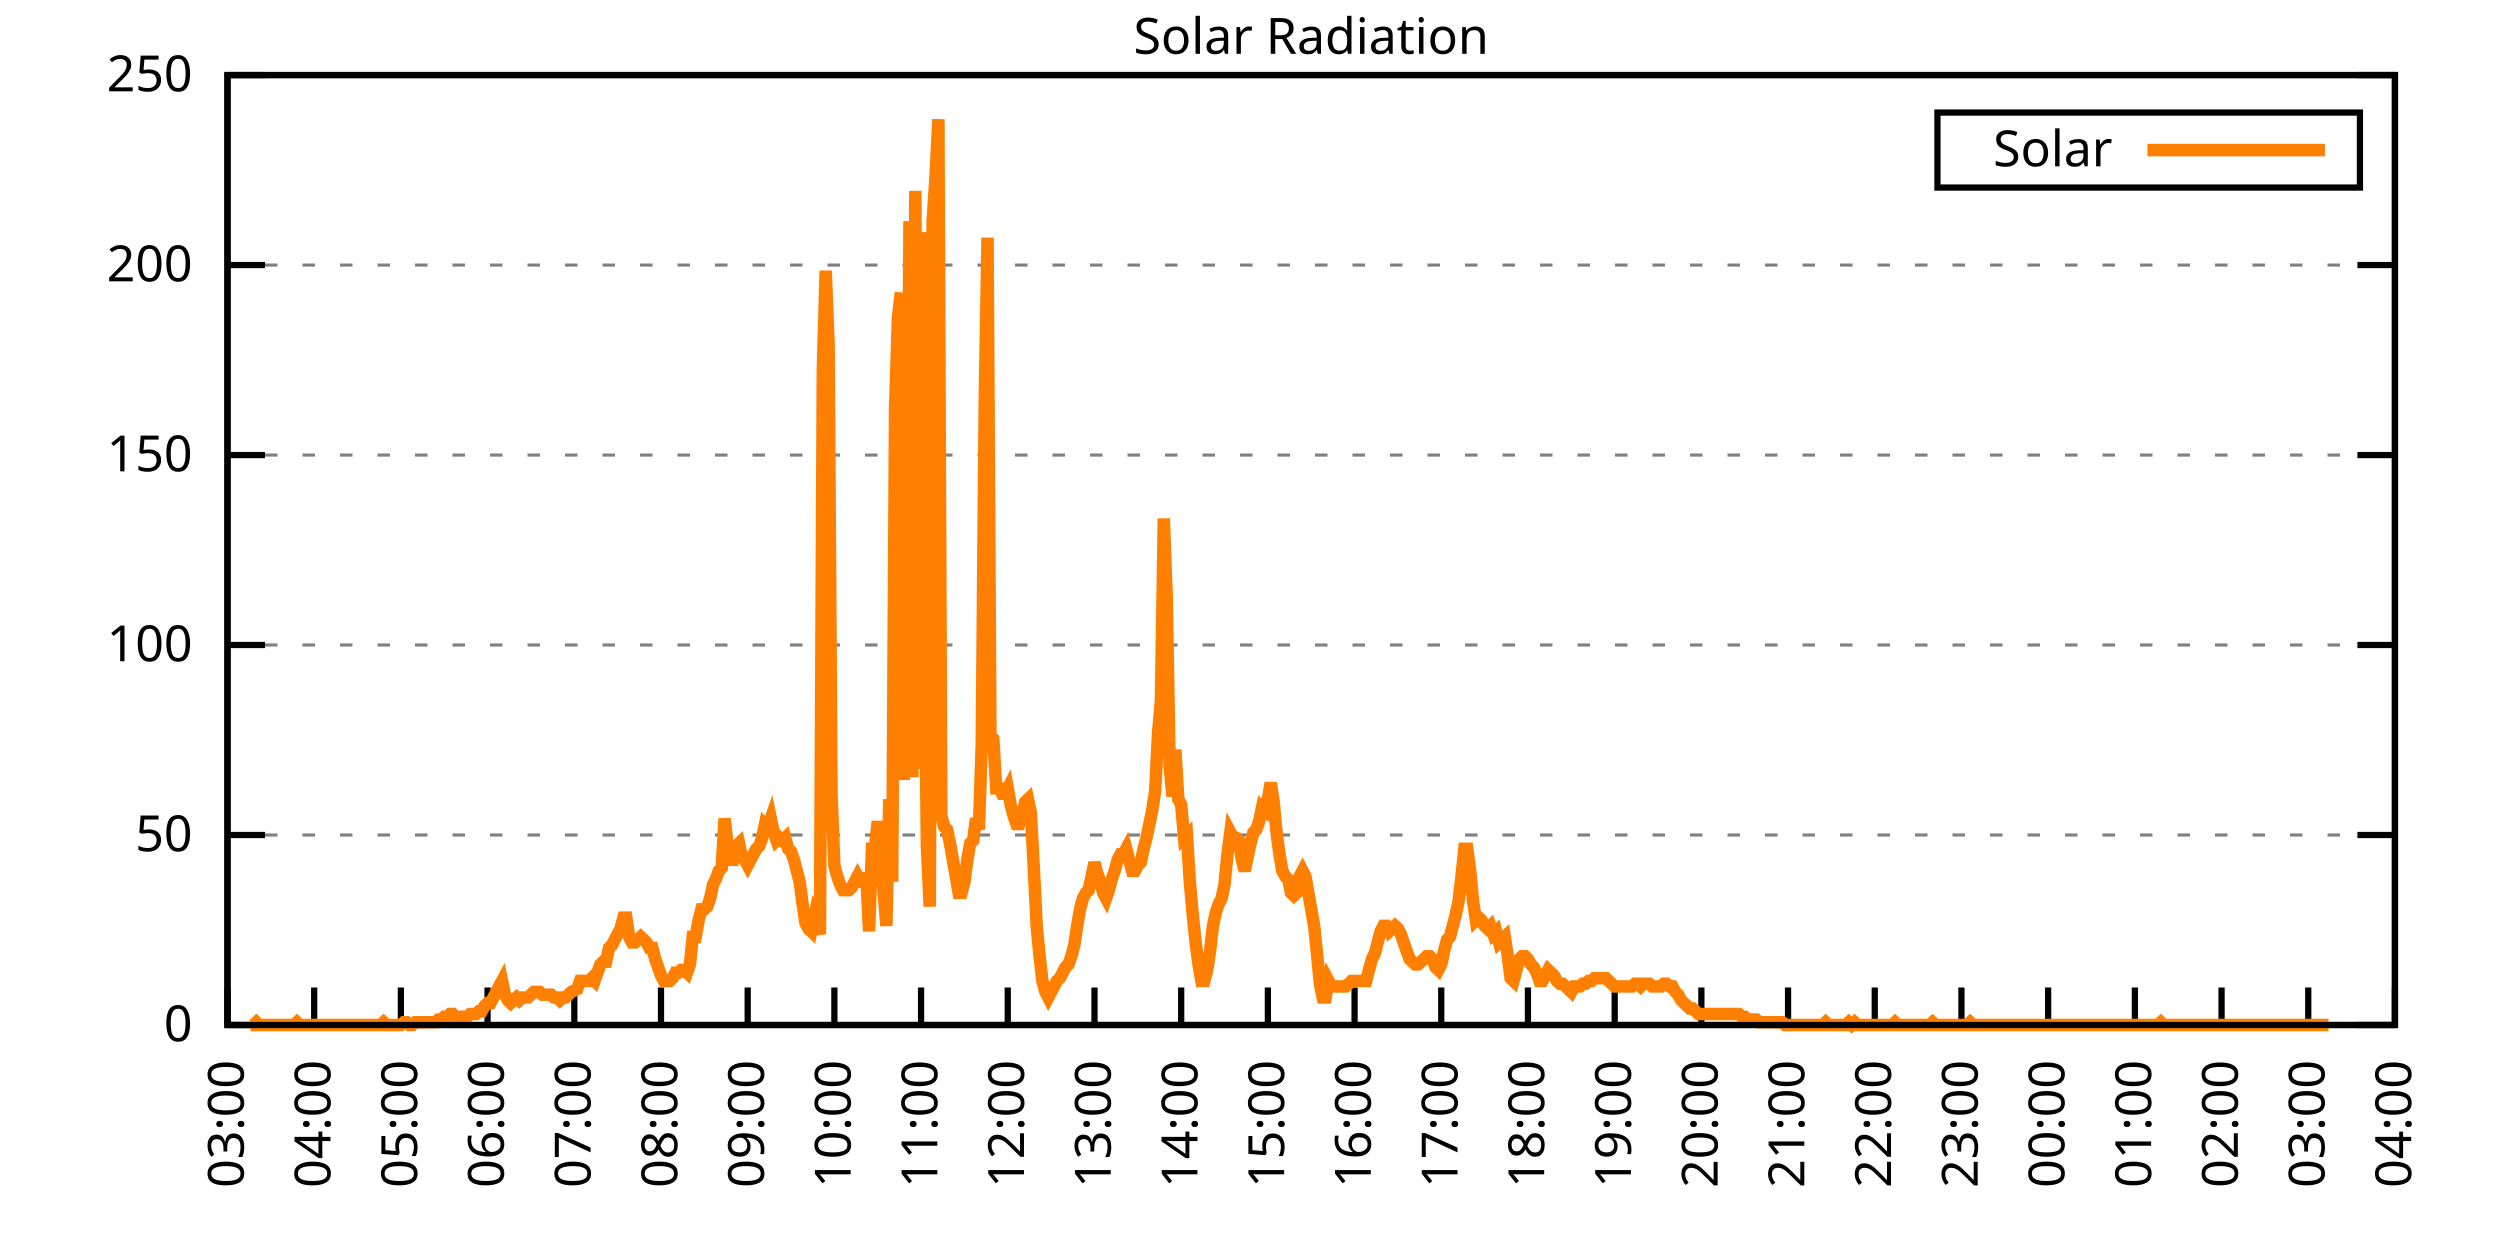
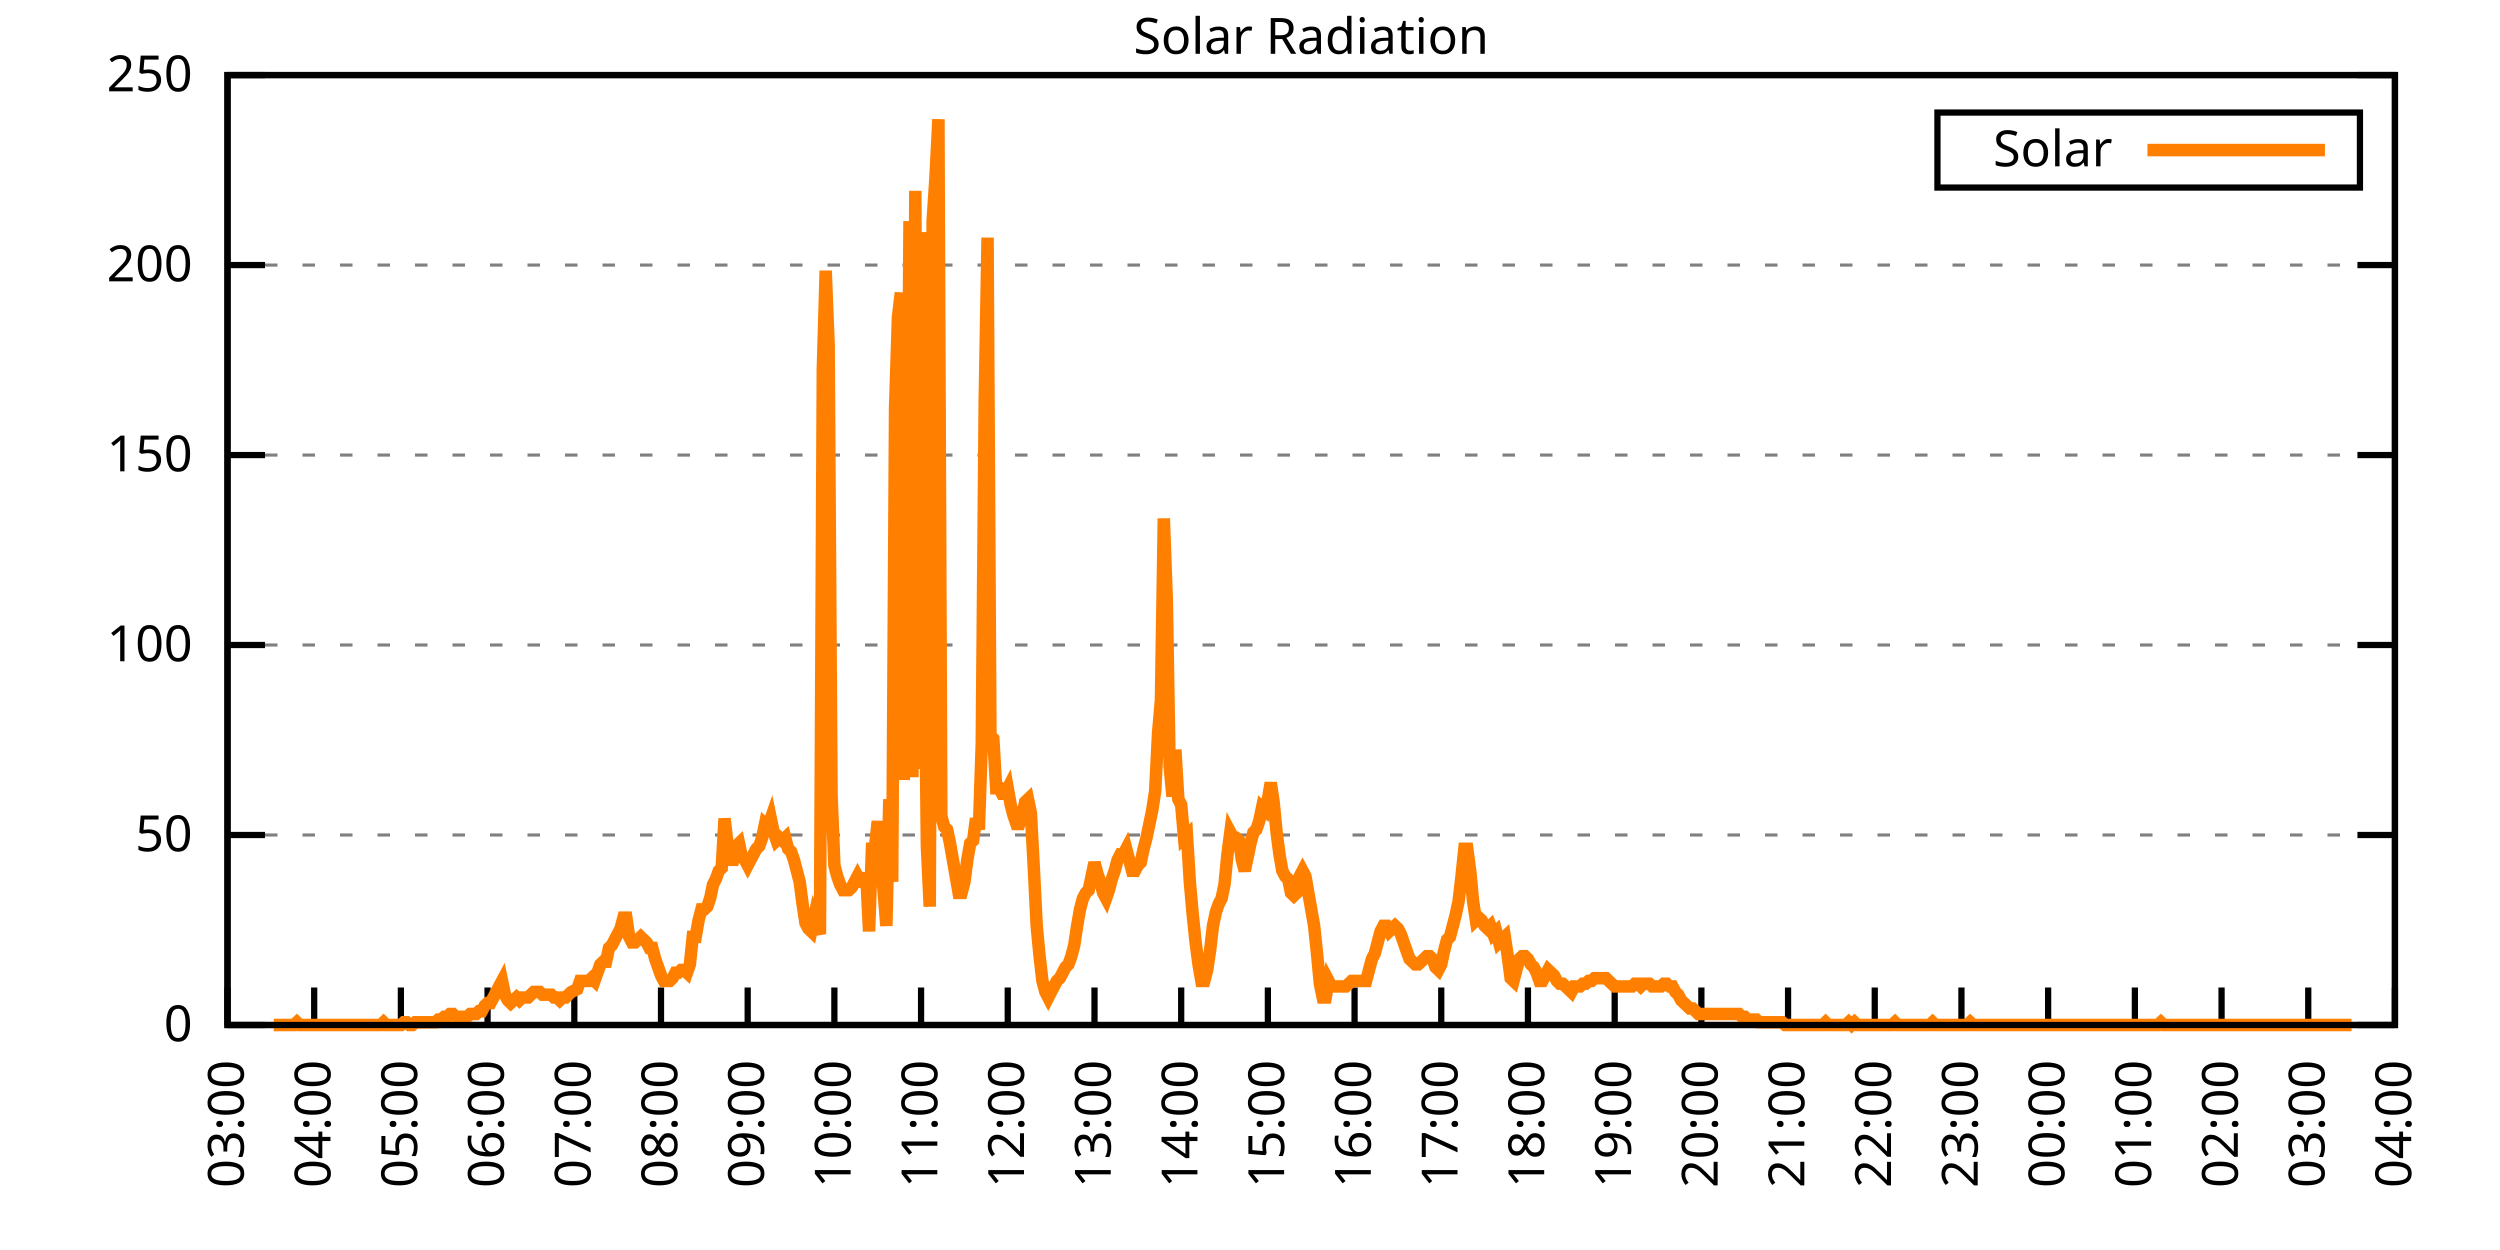
<svg xmlns="http://www.w3.org/2000/svg" xmlns:xlink="http://www.w3.org/1999/xlink" width="400" height="200" viewBox="0 0 400 200">
  <g id="gnuplot_canvas">
    <rect x="0" y="0" width="400" height="200" fill="none" />
    <defs>
      <circle id="gpDot" r="0.5" stroke-width="0.5" stroke="currentColor" />
      <path id="gpPt0" stroke-width="0.333" stroke="currentColor" d="M-1,0 h2 M0,-1 v2" />
      <path id="gpPt1" stroke-width="0.333" stroke="currentColor" d="M-1,-1 L1,1 M1,-1 L-1,1" />
      <path id="gpPt2" stroke-width="0.333" stroke="currentColor" d="M-1,0 L1,0 M0,-1 L0,1 M-1,-1 L1,1 M-1,1 L1,-1" />
      <rect id="gpPt3" stroke-width="0.333" stroke="currentColor" x="-1" y="-1" width="2" height="2" />
      <rect id="gpPt4" stroke-width="0.333" stroke="currentColor" fill="currentColor" x="-1" y="-1" width="2" height="2" />
      <circle id="gpPt5" stroke-width="0.333" stroke="currentColor" cx="0" cy="0" r="1" />
      <use xlink:href="#gpPt5" id="gpPt6" fill="currentColor" stroke="none" />
      <path id="gpPt7" stroke-width="0.333" stroke="currentColor" d="M0,-1.33 L-1.33,0.67 L1.33,0.67 z" />
      <use xlink:href="#gpPt7" id="gpPt8" fill="currentColor" stroke="none" />
      <use xlink:href="#gpPt7" id="gpPt9" stroke="currentColor" transform="rotate(180)" />
      <use xlink:href="#gpPt9" id="gpPt10" fill="currentColor" stroke="none" />
      <use xlink:href="#gpPt3" id="gpPt11" stroke="currentColor" transform="rotate(45)" />
      <use xlink:href="#gpPt11" id="gpPt12" fill="currentColor" stroke="none" />
      <path id="gpPt13" stroke-width="0.333" stroke="currentColor" d="M0,1.330 L1.265,0.411 L0.782,-1.067 L-0.782,-1.076 L-1.265,0.411 z" />
      <use xlink:href="#gpPt13" id="gpPt14" fill="currentColor" stroke="none" />
      <filter id="textbox" filterUnits="objectBoundingBox" x="0" y="0" height="1" width="1">
        <feFlood flood-color="white" flood-opacity="1" result="bgnd" />
        <feComposite in="SourceGraphic" in2="bgnd" operator="atop" />
      </filter>
      <filter id="greybox" filterUnits="objectBoundingBox" x="0" y="0" height="1" width="1">
        <feFlood flood-color="lightgrey" flood-opacity="1" result="grey" />
        <feComposite in="SourceGraphic" in2="grey" operator="atop" />
      </filter>
    </defs>
    <g fill="none" color="white" stroke="currentColor" stroke-width="1.00" stroke-linecap="butt" stroke-linejoin="miter">
</g>
    <g fill="none" color="black" stroke="currentColor" stroke-width="1.00" stroke-linecap="butt" stroke-linejoin="miter">
      <g stroke="none" shape-rendering="crispEdges">
        <polygon fill="rgb(255, 255, 255)" points="36.40,164.00 383.18,164.00 383.18,12.02 36.40,12.02 " />
      </g>
    </g>
    <g fill="none" color="black" stroke="currentColor" stroke-width="1.00" stroke-linecap="butt" stroke-linejoin="miter">
</g>
    <g fill="none" color="black" stroke="black" stroke-width="0.50" stroke-linecap="butt" stroke-linejoin="miter">
</g>
    <g fill="none" color="gray" stroke="currentColor" stroke-width="0.50" stroke-linecap="butt" stroke-linejoin="miter">
      <path stroke="gray" stroke-dasharray="2,4" class="gridline" d="M36.40,164.00 L383.19,164.00  " />
    </g>
    <g fill="none" color="gray" stroke="gray" stroke-width="1.00" stroke-linecap="butt" stroke-linejoin="miter">
</g>
    <g fill="none" color="black" stroke="currentColor" stroke-width="1.00" stroke-linecap="butt" stroke-linejoin="miter">
      <path stroke="black" d="M36.40,164.00 L42.40,164.00 M383.19,164.00 L377.19,164.00  " />
      <g transform="translate(30.80,166.60)" stroke="none" fill="black" font-family="Sans" font-size="8.00" text-anchor="end">
        <text>
          <tspan font-family="Sans"> 0</tspan>
        </text>
      </g>
    </g>
    <g fill="none" color="black" stroke="currentColor" stroke-width="1.00" stroke-linecap="butt" stroke-linejoin="miter">
</g>
    <g fill="none" color="black" stroke="black" stroke-width="0.50" stroke-linecap="butt" stroke-linejoin="miter">
</g>
    <g fill="none" color="gray" stroke="currentColor" stroke-width="0.50" stroke-linecap="butt" stroke-linejoin="miter">
      <path stroke="gray" stroke-dasharray="2,4" class="gridline" d="M36.40,133.60 L383.19,133.60  " />
    </g>
    <g fill="none" color="gray" stroke="gray" stroke-width="1.00" stroke-linecap="butt" stroke-linejoin="miter">
</g>
    <g fill="none" color="black" stroke="currentColor" stroke-width="1.00" stroke-linecap="butt" stroke-linejoin="miter">
      <path stroke="black" d="M36.40,133.60 L42.40,133.60 M383.19,133.60 L377.19,133.60  " />
      <g transform="translate(30.80,136.20)" stroke="none" fill="black" font-family="Sans" font-size="8.00" text-anchor="end">
        <text>
          <tspan font-family="Sans"> 50</tspan>
        </text>
      </g>
    </g>
    <g fill="none" color="black" stroke="currentColor" stroke-width="1.00" stroke-linecap="butt" stroke-linejoin="miter">
</g>
    <g fill="none" color="black" stroke="black" stroke-width="0.50" stroke-linecap="butt" stroke-linejoin="miter">
</g>
    <g fill="none" color="gray" stroke="currentColor" stroke-width="0.50" stroke-linecap="butt" stroke-linejoin="miter">
      <path stroke="gray" stroke-dasharray="2,4" class="gridline" d="M36.40,103.20 L383.19,103.20  " />
    </g>
    <g fill="none" color="gray" stroke="gray" stroke-width="1.00" stroke-linecap="butt" stroke-linejoin="miter">
</g>
    <g fill="none" color="black" stroke="currentColor" stroke-width="1.00" stroke-linecap="butt" stroke-linejoin="miter">
      <path stroke="black" d="M36.40,103.20 L42.40,103.20 M383.19,103.20 L377.19,103.20  " />
      <g transform="translate(30.80,105.80)" stroke="none" fill="black" font-family="Sans" font-size="8.00" text-anchor="end">
        <text>
          <tspan font-family="Sans"> 100</tspan>
        </text>
      </g>
    </g>
    <g fill="none" color="black" stroke="currentColor" stroke-width="1.00" stroke-linecap="butt" stroke-linejoin="miter">
</g>
    <g fill="none" color="black" stroke="black" stroke-width="0.50" stroke-linecap="butt" stroke-linejoin="miter">
</g>
    <g fill="none" color="gray" stroke="currentColor" stroke-width="0.50" stroke-linecap="butt" stroke-linejoin="miter">
      <path stroke="gray" stroke-dasharray="2,4" class="gridline" d="M36.40,72.81 L383.19,72.81  " />
    </g>
    <g fill="none" color="gray" stroke="gray" stroke-width="1.00" stroke-linecap="butt" stroke-linejoin="miter">
</g>
    <g fill="none" color="black" stroke="currentColor" stroke-width="1.00" stroke-linecap="butt" stroke-linejoin="miter">
      <path stroke="black" d="M36.40,72.81 L42.40,72.81 M383.19,72.81 L377.19,72.81  " />
      <g transform="translate(30.80,75.41)" stroke="none" fill="black" font-family="Sans" font-size="8.00" text-anchor="end">
        <text>
          <tspan font-family="Sans"> 150</tspan>
        </text>
      </g>
    </g>
    <g fill="none" color="black" stroke="currentColor" stroke-width="1.00" stroke-linecap="butt" stroke-linejoin="miter">
</g>
    <g fill="none" color="black" stroke="black" stroke-width="0.50" stroke-linecap="butt" stroke-linejoin="miter">
</g>
    <g fill="none" color="gray" stroke="currentColor" stroke-width="0.50" stroke-linecap="butt" stroke-linejoin="miter">
      <path stroke="gray" stroke-dasharray="2,4" class="gridline" d="M36.40,42.41 L383.19,42.41  " />
    </g>
    <g fill="none" color="gray" stroke="gray" stroke-width="1.00" stroke-linecap="butt" stroke-linejoin="miter">
</g>
    <g fill="none" color="black" stroke="currentColor" stroke-width="1.00" stroke-linecap="butt" stroke-linejoin="miter">
      <path stroke="black" d="M36.40,42.41 L42.40,42.41 M383.19,42.41 L377.19,42.41  " />
      <g transform="translate(30.80,45.01)" stroke="none" fill="black" font-family="Sans" font-size="8.00" text-anchor="end">
        <text>
          <tspan font-family="Sans"> 200</tspan>
        </text>
      </g>
    </g>
    <g fill="none" color="black" stroke="currentColor" stroke-width="1.00" stroke-linecap="butt" stroke-linejoin="miter">
</g>
    <g fill="none" color="black" stroke="black" stroke-width="0.50" stroke-linecap="butt" stroke-linejoin="miter">
</g>
    <g fill="none" color="gray" stroke="currentColor" stroke-width="0.50" stroke-linecap="butt" stroke-linejoin="miter">
      <path stroke="gray" stroke-dasharray="2,4" class="gridline" d="M36.40,12.01 L383.19,12.01  " />
    </g>
    <g fill="none" color="gray" stroke="gray" stroke-width="1.00" stroke-linecap="butt" stroke-linejoin="miter">
</g>
    <g fill="none" color="black" stroke="currentColor" stroke-width="1.00" stroke-linecap="butt" stroke-linejoin="miter">
      <path stroke="black" d="M36.40,12.01 L42.40,12.01 M383.19,12.01 L377.19,12.01  " />
      <g transform="translate(30.80,14.61)" stroke="none" fill="black" font-family="Sans" font-size="8.00" text-anchor="end">
        <text>
          <tspan font-family="Sans"> 250</tspan>
        </text>
      </g>
    </g>
    <g fill="none" color="black" stroke="currentColor" stroke-width="1.00" stroke-linecap="butt" stroke-linejoin="miter">
      <path stroke="black" d="M36.40,164.00 L36.40,158.00  " />
      <g transform="translate(39.00,169.60) rotate(270.00)" stroke="none" fill="black" font-family="Sans" font-size="8.00" text-anchor="end">
        <text>
          <tspan font-family="Sans">03:00</tspan>
        </text>
      </g>
    </g>
    <g fill="none" color="black" stroke="currentColor" stroke-width="1.00" stroke-linecap="butt" stroke-linejoin="miter">
      <path stroke="black" d="M50.27,164.00 L50.27,158.00  " />
      <g transform="translate(52.87,169.60) rotate(270.00)" stroke="none" fill="black" font-family="Sans" font-size="8.00" text-anchor="end">
        <text>
          <tspan font-family="Sans">04:00</tspan>
        </text>
      </g>
    </g>
    <g fill="none" color="black" stroke="currentColor" stroke-width="1.00" stroke-linecap="butt" stroke-linejoin="miter">
      <path stroke="black" d="M64.14,164.00 L64.14,158.00  " />
      <g transform="translate(66.74,169.60) rotate(270.00)" stroke="none" fill="black" font-family="Sans" font-size="8.00" text-anchor="end">
        <text>
          <tspan font-family="Sans">05:00</tspan>
        </text>
      </g>
    </g>
    <g fill="none" color="black" stroke="currentColor" stroke-width="1.00" stroke-linecap="butt" stroke-linejoin="miter">
      <path stroke="black" d="M78.01,164.00 L78.01,158.00  " />
      <g transform="translate(80.61,169.60) rotate(270.00)" stroke="none" fill="black" font-family="Sans" font-size="8.00" text-anchor="end">
        <text>
          <tspan font-family="Sans">06:00</tspan>
        </text>
      </g>
    </g>
    <g fill="none" color="black" stroke="currentColor" stroke-width="1.00" stroke-linecap="butt" stroke-linejoin="miter">
      <path stroke="black" d="M91.89,164.00 L91.89,158.00  " />
      <g transform="translate(94.49,169.60) rotate(270.00)" stroke="none" fill="black" font-family="Sans" font-size="8.00" text-anchor="end">
        <text>
          <tspan font-family="Sans">07:00</tspan>
        </text>
      </g>
    </g>
    <g fill="none" color="black" stroke="currentColor" stroke-width="1.00" stroke-linecap="butt" stroke-linejoin="miter">
      <path stroke="black" d="M105.76,164.00 L105.76,158.00  " />
      <g transform="translate(108.36,169.60) rotate(270.00)" stroke="none" fill="black" font-family="Sans" font-size="8.00" text-anchor="end">
        <text>
          <tspan font-family="Sans">08:00</tspan>
        </text>
      </g>
    </g>
    <g fill="none" color="black" stroke="currentColor" stroke-width="1.00" stroke-linecap="butt" stroke-linejoin="miter">
      <path stroke="black" d="M119.63,164.00 L119.63,158.00  " />
      <g transform="translate(122.23,169.60) rotate(270.00)" stroke="none" fill="black" font-family="Sans" font-size="8.00" text-anchor="end">
        <text>
          <tspan font-family="Sans">09:00</tspan>
        </text>
      </g>
    </g>
    <g fill="none" color="black" stroke="currentColor" stroke-width="1.00" stroke-linecap="butt" stroke-linejoin="miter">
      <path stroke="black" d="M133.50,164.00 L133.50,158.00  " />
      <g transform="translate(136.10,169.60) rotate(270.00)" stroke="none" fill="black" font-family="Sans" font-size="8.00" text-anchor="end">
        <text>
          <tspan font-family="Sans">10:00</tspan>
        </text>
      </g>
    </g>
    <g fill="none" color="black" stroke="currentColor" stroke-width="1.00" stroke-linecap="butt" stroke-linejoin="miter">
      <path stroke="black" d="M147.37,164.00 L147.37,158.00  " />
      <g transform="translate(149.97,169.60) rotate(270.00)" stroke="none" fill="black" font-family="Sans" font-size="8.00" text-anchor="end">
        <text>
          <tspan font-family="Sans">11:00</tspan>
        </text>
      </g>
    </g>
    <g fill="none" color="black" stroke="currentColor" stroke-width="1.00" stroke-linecap="butt" stroke-linejoin="miter">
      <path stroke="black" d="M161.24,164.00 L161.24,158.00  " />
      <g transform="translate(163.84,169.60) rotate(270.00)" stroke="none" fill="black" font-family="Sans" font-size="8.00" text-anchor="end">
        <text>
          <tspan font-family="Sans">12:00</tspan>
        </text>
      </g>
    </g>
    <g fill="none" color="black" stroke="currentColor" stroke-width="1.00" stroke-linecap="butt" stroke-linejoin="miter">
      <path stroke="black" d="M175.12,164.00 L175.12,158.00  " />
      <g transform="translate(177.72,169.60) rotate(270.00)" stroke="none" fill="black" font-family="Sans" font-size="8.00" text-anchor="end">
        <text>
          <tspan font-family="Sans">13:00</tspan>
        </text>
      </g>
    </g>
    <g fill="none" color="black" stroke="currentColor" stroke-width="1.00" stroke-linecap="butt" stroke-linejoin="miter">
      <path stroke="black" d="M188.99,164.00 L188.99,158.00  " />
      <g transform="translate(191.59,169.60) rotate(270.00)" stroke="none" fill="black" font-family="Sans" font-size="8.00" text-anchor="end">
        <text>
          <tspan font-family="Sans">14:00</tspan>
        </text>
      </g>
    </g>
    <g fill="none" color="black" stroke="currentColor" stroke-width="1.00" stroke-linecap="butt" stroke-linejoin="miter">
      <path stroke="black" d="M202.86,164.00 L202.86,158.00  " />
      <g transform="translate(205.46,169.60) rotate(270.00)" stroke="none" fill="black" font-family="Sans" font-size="8.00" text-anchor="end">
        <text>
          <tspan font-family="Sans">15:00</tspan>
        </text>
      </g>
    </g>
    <g fill="none" color="black" stroke="currentColor" stroke-width="1.00" stroke-linecap="butt" stroke-linejoin="miter">
      <path stroke="black" d="M216.73,164.00 L216.73,158.00  " />
      <g transform="translate(219.33,169.60) rotate(270.00)" stroke="none" fill="black" font-family="Sans" font-size="8.00" text-anchor="end">
        <text>
          <tspan font-family="Sans">16:00</tspan>
        </text>
      </g>
    </g>
    <g fill="none" color="black" stroke="currentColor" stroke-width="1.00" stroke-linecap="butt" stroke-linejoin="miter">
      <path stroke="black" d="M230.60,164.00 L230.60,158.00  " />
      <g transform="translate(233.20,169.60) rotate(270.00)" stroke="none" fill="black" font-family="Sans" font-size="8.00" text-anchor="end">
        <text>
          <tspan font-family="Sans">17:00</tspan>
        </text>
      </g>
    </g>
    <g fill="none" color="black" stroke="currentColor" stroke-width="1.00" stroke-linecap="butt" stroke-linejoin="miter">
      <path stroke="black" d="M244.47,164.00 L244.47,158.00  " />
      <g transform="translate(247.07,169.60) rotate(270.00)" stroke="none" fill="black" font-family="Sans" font-size="8.00" text-anchor="end">
        <text>
          <tspan font-family="Sans">18:00</tspan>
        </text>
      </g>
    </g>
    <g fill="none" color="black" stroke="currentColor" stroke-width="1.00" stroke-linecap="butt" stroke-linejoin="miter">
      <path stroke="black" d="M258.35,164.00 L258.35,158.00  " />
      <g transform="translate(260.95,169.60) rotate(270.00)" stroke="none" fill="black" font-family="Sans" font-size="8.00" text-anchor="end">
        <text>
          <tspan font-family="Sans">19:00</tspan>
        </text>
      </g>
    </g>
    <g fill="none" color="black" stroke="currentColor" stroke-width="1.00" stroke-linecap="butt" stroke-linejoin="miter">
      <path stroke="black" d="M272.22,164.00 L272.22,158.00  " />
      <g transform="translate(274.82,169.60) rotate(270.00)" stroke="none" fill="black" font-family="Sans" font-size="8.00" text-anchor="end">
        <text>
          <tspan font-family="Sans">20:00</tspan>
        </text>
      </g>
    </g>
    <g fill="none" color="black" stroke="currentColor" stroke-width="1.00" stroke-linecap="butt" stroke-linejoin="miter">
      <path stroke="black" d="M286.09,164.00 L286.09,158.00  " />
      <g transform="translate(288.69,169.60) rotate(270.00)" stroke="none" fill="black" font-family="Sans" font-size="8.00" text-anchor="end">
        <text>
          <tspan font-family="Sans">21:00</tspan>
        </text>
      </g>
    </g>
    <g fill="none" color="black" stroke="currentColor" stroke-width="1.00" stroke-linecap="butt" stroke-linejoin="miter">
      <path stroke="black" d="M299.96,164.00 L299.96,158.00  " />
      <g transform="translate(302.56,169.60) rotate(270.00)" stroke="none" fill="black" font-family="Sans" font-size="8.00" text-anchor="end">
        <text>
          <tspan font-family="Sans">22:00</tspan>
        </text>
      </g>
    </g>
    <g fill="none" color="black" stroke="currentColor" stroke-width="1.00" stroke-linecap="butt" stroke-linejoin="miter">
      <path stroke="black" d="M313.83,164.00 L313.83,158.00  " />
      <g transform="translate(316.43,169.60) rotate(270.00)" stroke="none" fill="black" font-family="Sans" font-size="8.00" text-anchor="end">
        <text>
          <tspan font-family="Sans">23:00</tspan>
        </text>
      </g>
    </g>
    <g fill="none" color="black" stroke="currentColor" stroke-width="1.00" stroke-linecap="butt" stroke-linejoin="miter">
      <path stroke="black" d="M327.70,164.00 L327.70,158.00  " />
      <g transform="translate(330.30,169.60) rotate(270.00)" stroke="none" fill="black" font-family="Sans" font-size="8.00" text-anchor="end">
        <text>
          <tspan font-family="Sans">00:00</tspan>
        </text>
      </g>
    </g>
    <g fill="none" color="black" stroke="currentColor" stroke-width="1.00" stroke-linecap="butt" stroke-linejoin="miter">
      <path stroke="black" d="M341.58,164.00 L341.58,158.00  " />
      <g transform="translate(344.18,169.60) rotate(270.00)" stroke="none" fill="black" font-family="Sans" font-size="8.00" text-anchor="end">
        <text>
          <tspan font-family="Sans">01:00</tspan>
        </text>
      </g>
    </g>
    <g fill="none" color="black" stroke="currentColor" stroke-width="1.00" stroke-linecap="butt" stroke-linejoin="miter">
      <path stroke="black" d="M355.45,164.00 L355.45,158.00  " />
      <g transform="translate(358.05,169.60) rotate(270.00)" stroke="none" fill="black" font-family="Sans" font-size="8.00" text-anchor="end">
        <text>
          <tspan font-family="Sans">02:00</tspan>
        </text>
      </g>
    </g>
    <g fill="none" color="black" stroke="currentColor" stroke-width="1.00" stroke-linecap="butt" stroke-linejoin="miter">
      <path stroke="black" d="M369.32,164.00 L369.32,158.00  " />
      <g transform="translate(371.92,169.60) rotate(270.00)" stroke="none" fill="black" font-family="Sans" font-size="8.00" text-anchor="end">
        <text>
          <tspan font-family="Sans">03:00</tspan>
        </text>
      </g>
    </g>
    <g fill="none" color="black" stroke="currentColor" stroke-width="1.00" stroke-linecap="butt" stroke-linejoin="miter">
      <path stroke="black" d="M383.19,164.00 L383.19,158.00  " />
      <g transform="translate(385.79,169.60) rotate(270.00)" stroke="none" fill="black" font-family="Sans" font-size="8.00" text-anchor="end">
        <text>
          <tspan font-family="Sans">04:00</tspan>
        </text>
      </g>
    </g>
    <g fill="none" color="black" stroke="currentColor" stroke-width="1.00" stroke-linecap="butt" stroke-linejoin="miter">
</g>
    <g fill="none" color="black" stroke="currentColor" stroke-width="1.00" stroke-linecap="butt" stroke-linejoin="miter">
      <path stroke="black" d="M36.40,12.01 L36.40,164.00 L383.19,164.00 L383.19,12.01 L36.40,12.01 Z  " />
    </g>
    <g fill="none" color="black" stroke="currentColor" stroke-width="1.00" stroke-linecap="butt" stroke-linejoin="miter">
</g>
    <g fill="none" color="black" stroke="currentColor" stroke-width="1.00" stroke-linecap="butt" stroke-linejoin="miter">
      <path stroke="black" d="M309.99,30.01 L309.99,18.01 L377.59,18.01 L377.59,30.01 L309.99,30.01 Z  " />
    </g>
    <g id="Solar_Radiation_plot_1">
      <g fill="none" color="white" stroke="black" stroke-width="2.00" stroke-linecap="butt" stroke-linejoin="miter">
</g>
      <g fill="none" color="black" stroke="currentColor" stroke-width="2.00" stroke-linecap="butt" stroke-linejoin="miter">
        <g transform="translate(337.99,26.61)" stroke="none" fill="black" font-family="Sans" font-size="8.00" text-anchor="end">
          <text>
            <tspan font-family="Sans">Solar</tspan>
          </text>
        </g>
      </g>
      <g fill="none" color="black" stroke="currentColor" stroke-width="2.00" stroke-linecap="butt" stroke-linejoin="miter">
-         <path stroke="rgb(255, 127,   0)" d="M343.59,24.01 L371.99,24.01 M40.10,164.00 L40.56,164.00 L41.02,163.56 L41.49,164.00 L41.95,164.00 L42.41,164.00   L42.87,164.00 L43.34,164.00 L43.80,164.00 L44.26,164.00 L44.72,164.00 L45.19,164.00 L45.65,164.00 L46.11,164.00   L46.57,164.00 L47.03,164.00 L47.50,163.56 L47.96,164.00 L48.42,164.00 L48.88,164.00 L49.35,164.00 L49.81,164.00   L50.27,164.00 L50.73,164.00 L51.20,164.00 L51.66,164.00 L52.12,164.00 L52.58,164.00 L53.05,164.00 L53.51,164.00   L53.97,164.00 L54.43,164.00 L54.90,164.00 L55.36,164.00 L55.82,164.00 L56.28,164.00 L56.75,164.00 L57.21,164.00   L57.67,164.00 L58.13,164.00 L58.59,164.00 L59.06,164.00 L59.52,164.00 L59.98,164.00 L60.44,164.00 L60.91,164.00   L61.37,163.56 L61.83,164.00 L62.29,164.00 L62.76,164.00 L63.22,164.00 L63.68,164.00 L64.14,164.00 L64.61,163.56   L65.07,163.56 L65.53,164.00 L65.99,164.00 L66.46,163.56 L66.92,163.56 L67.38,163.56 L67.84,163.56 L68.30,163.56   L68.77,163.56 L69.23,163.56 L69.69,163.56 L70.15,163.12 L70.62,163.12 L71.08,162.68 L71.54,162.68 L72.00,162.24   L72.47,162.24 L72.93,162.68 L73.39,163.12 L73.85,162.68 L74.32,162.68 L74.78,162.68 L75.24,162.24 L75.70,162.24   L76.17,162.24 L76.63,161.80 L77.09,161.80 L77.55,160.92 L78.01,160.48 L78.48,160.48 L78.94,159.60 L79.40,158.71   L79.86,157.83 L80.33,156.95 L80.79,159.15 L81.25,160.04 L81.71,160.48 L82.18,160.04 L82.64,159.60 L83.10,160.04   L83.56,159.60 L84.03,159.60 L84.49,159.60 L84.95,159.15 L85.41,158.71 L85.88,158.71 L86.34,158.71 L86.80,159.15   L87.26,159.15 L87.72,159.15 L88.19,159.15 L88.65,159.60 L89.11,159.60 L89.57,160.04 L90.04,159.60 L90.50,159.60   L90.96,159.15 L91.42,158.71 L92.35,158.27 L92.81,156.95 L93.27,156.95 L93.74,156.95 L94.20,156.95 L94.66,156.51   L95.12,156.95 L95.59,155.63 L96.05,154.31 L96.51,153.87 L96.97,153.87 L97.44,151.67 L97.90,151.23 L98.36,150.34   L98.82,149.46 L99.28,148.58 L99.75,146.82 L100.21,146.82 L100.67,149.90 L101.13,150.79 L101.60,150.79 L102.06,150.34   L102.52,149.90 L102.98,150.34 L103.45,150.79 L103.91,151.67 L104.37,151.67 L104.83,153.43 L105.30,154.75 L105.76,156.07   L106.22,156.95 L106.68,156.95 L107.15,156.95 L107.61,156.51 L108.07,155.63 L108.53,155.63 L108.99,155.19 L109.46,155.19   L109.92,155.63 L110.38,154.31 L110.84,149.90 L111.31,149.90 L111.77,147.26 L112.23,145.50 L112.69,145.50 L113.16,145.06   L113.62,143.74 L114.08,141.54 L114.54,140.65 L115.01,139.33 L115.47,138.89 L115.93,130.96 L116.39,134.93 L116.86,137.57   L117.32,137.57 L117.78,135.37 L118.24,134.93 L118.70,137.13 L119.17,137.57 L119.63,138.45 L120.09,137.57 L120.55,136.69   L121.02,135.81 L121.48,135.37 L121.94,134.05 L122.40,131.84 L122.87,132.28 L123.33,130.96 L123.79,133.17 L124.25,134.49   L124.72,134.05 L125.18,134.49 L125.64,134.05 L126.10,135.81 L126.57,136.25 L127.03,137.57 L127.49,139.33 L127.95,141.09   L128.41,144.62 L128.88,147.70 L129.34,148.58 L129.80,149.02 L130.26,146.82 L130.73,148.14 L131.19,149.46 L131.65,59.16   L132.11,43.31 L132.58,55.20 L133.04,127.00 L133.50,138.45 L133.96,140.21 L134.43,141.54 L134.89,142.42 L135.35,142.42   L135.81,142.42 L136.28,141.98 L136.74,141.09 L137.20,140.21 L137.66,141.09 L138.13,141.09 L138.59,139.77 L139.05,149.02   L139.51,135.81 L139.97,135.81 L140.44,131.40 L140.90,137.13 L141.36,142.42 L141.82,148.14 L142.29,127.88 L142.75,141.09   L143.21,65.33 L143.67,50.79 L144.14,46.83 L144.60,124.80 L145.06,103.21 L145.52,35.38 L145.99,124.36 L146.45,30.53   L146.91,123.03 L147.37,37.14 L147.84,92.64 L148.30,135.37 L148.76,145.06 L149.22,35.38 L149.68,28.33 L150.15,19.08   L150.61,130.52 L151.07,132.28 L151.53,132.73 L152.00,134.93 L152.46,137.57 L152.92,140.21 L153.38,142.86 L153.85,142.86   L154.31,141.09 L154.77,137.57 L155.23,134.93 L155.70,134.49 L156.16,130.96 L156.62,132.73 L157.08,119.07 L157.55,64.45   L158.01,38.02 L158.47,117.75 L158.93,118.19 L159.39,126.12 L159.86,126.12 L160.32,127.00 L160.78,127.00 L161.24,126.12   L161.71,128.76 L162.17,130.52 L162.63,131.84 L163.09,131.84 L163.56,130.52 L164.02,128.32 L164.48,127.88 L164.94,130.08   L165.41,138.89 L165.87,148.14 L166.33,152.99 L166.79,156.95 L167.26,158.71 L167.72,159.60 L168.18,158.71 L168.64,157.83   L169.10,156.95 L169.57,156.51 L170.03,155.63 L170.49,154.75 L170.95,154.31 L171.42,152.99 L171.88,151.23 L172.34,148.14   L172.80,145.50 L173.27,143.74 L173.73,142.86 L174.19,142.42 L174.65,140.21 L175.12,138.01 L175.58,139.77 L176.04,141.09   L176.50,142.86 L176.97,143.74 L177.43,142.42 L177.89,140.65 L178.35,139.33 L178.82,137.57 L179.28,136.69 L179.74,136.69   L180.20,135.81 L180.66,137.57 L181.13,139.33 L181.59,139.33 L182.05,138.45 L182.51,138.01 L182.98,135.81 L183.44,134.05   L183.90,131.84 L184.36,129.64 L184.83,126.56 L185.29,117.31 L185.75,112.02 L186.21,82.95 L186.68,95.72 L187.14,122.59   L187.60,127.44 L188.06,119.95 L188.53,127.88 L188.99,128.76 L189.45,134.05 L189.91,133.61 L190.37,141.09 L190.84,146.38   L191.30,150.79 L191.76,154.31 L192.22,156.95 L192.69,156.95 L193.15,155.19 L193.61,152.11 L194.07,148.14 L194.54,145.94   L195.00,144.62 L195.46,143.74 L195.92,141.54 L196.39,136.69 L196.85,133.17 L197.31,134.05 L197.77,134.05 L198.24,134.49   L198.70,137.57 L199.16,139.33 L199.62,137.13 L200.08,134.93 L200.55,133.17 L201.01,132.73 L201.47,131.40 L201.93,129.20   L202.40,129.64 L202.86,127.88 L203.32,125.24 L203.78,128.32 L204.25,133.17 L204.71,136.69 L205.17,139.33 L205.63,140.21   L206.10,140.65 L206.56,142.86 L207.02,143.30 L207.48,142.86 L207.95,140.21 L208.41,139.33 L208.87,140.21 L209.33,142.86   L209.80,145.50 L210.26,148.14 L210.72,152.55 L211.18,157.39 L211.64,159.60 L212.11,159.60 L212.57,156.95 L213.03,157.83   L213.49,157.83 L213.96,157.83 L214.42,157.83 L214.88,157.83 L215.34,157.83 L215.81,157.39 L216.27,156.95 L216.73,156.95   L217.19,156.95 L217.66,156.95 L218.12,156.95 L218.58,156.95 L219.04,155.19 L219.51,153.43 L219.97,152.55 L220.43,150.79   L220.89,149.02 L221.35,148.14 L221.82,148.14 L222.28,149.02 L222.74,148.58 L223.20,148.14 L223.67,148.58 L224.13,149.46   L224.59,150.79 L225.05,152.11 L225.52,153.43 L225.98,153.87 L226.44,154.31 L226.90,154.31 L227.37,153.87 L227.83,153.43   L228.29,152.99 L228.75,152.99 L229.22,153.43 L229.68,154.75 L230.14,155.19 L230.60,154.31 L231.06,152.11 L231.53,150.34   L231.99,149.90 L232.45,148.14 L232.91,146.38 L233.38,144.18 L233.84,140.21 L234.30,135.81 L234.76,135.81 L235.23,139.33   L235.69,144.18 L236.15,147.26 L236.61,146.82 L237.08,147.26 L237.54,148.14 L238.00,148.58 L238.46,148.14 L238.93,149.46   L239.39,149.02 L239.85,150.79 L240.31,150.34 L240.77,149.90 L241.24,152.99 L241.70,156.51 L242.16,156.95 L242.62,155.19   L243.09,153.43 L243.55,152.99 L244.01,152.99 L244.47,153.43 L244.94,154.31 L245.40,154.75 L245.86,155.63 L246.32,156.95   L246.79,156.95 L247.25,156.07 L247.71,155.19 L248.17,155.63 L248.64,156.07 L249.10,156.95 L249.56,157.39 L250.02,157.39   L250.49,157.83 L250.95,158.27 L251.41,158.71 L251.87,157.83 L252.33,157.83 L252.80,157.83 L253.26,157.39 L253.72,157.39   L254.18,156.95 L254.65,156.95 L255.11,156.51 L255.57,156.51 L256.03,156.51 L256.50,156.51 L256.96,156.51 L257.42,156.95   L257.88,157.39 L258.35,157.83 L258.81,157.83 L259.27,157.83 L259.73,157.83 L260.20,157.83 L261.12,157.83 L261.58,157.39   L262.04,157.39 L262.51,157.83 L262.97,157.39 L263.43,157.39 L263.89,157.39 L264.36,157.83 L264.82,157.83 L265.28,157.83   L265.74,157.83 L266.21,157.39 L266.67,157.39 L267.13,157.83 L267.59,157.83 L268.06,158.71 L268.52,159.15 L268.98,160.04   L269.44,160.48 L269.91,160.92 L270.37,161.36 L270.83,161.36 L271.29,161.80 L271.75,162.24 L272.22,162.24 L272.68,162.24   L273.14,162.24 L273.60,162.24 L274.07,162.24 L274.53,162.24 L274.99,162.24 L275.45,162.24 L275.92,162.24 L276.38,162.24   L276.84,162.24 L277.30,162.24 L277.77,162.24 L278.23,162.24 L278.69,162.68 L279.15,162.68 L279.62,163.12 L280.08,163.12   L280.54,163.12 L281.00,163.12 L281.46,163.56 L281.93,163.56 L282.39,163.56 L282.85,163.56 L283.31,163.56 L283.78,163.56   L284.24,163.56 L284.70,163.56 L285.16,163.56 L285.63,164.00 L286.09,164.00 L286.55,164.00 L287.01,164.00 L287.48,164.00   L287.94,164.00 L288.40,164.00 L288.86,164.00 L289.33,164.00 L289.79,164.00 L290.25,164.00 L290.71,164.00 L291.18,164.00   L291.64,164.00 L292.10,163.56 L292.56,164.00 L293.02,164.00 L293.49,164.00 L293.95,164.00 L294.41,164.00 L294.87,164.00   L295.34,164.00 L295.80,163.56 L296.26,164.00 L296.72,163.56 L297.19,164.00 L297.65,164.00 L298.11,164.00 L298.57,164.00   L299.04,164.00 L299.50,164.00 L299.96,164.00 L300.42,164.00 L300.89,164.00 L301.35,164.00 L301.81,164.00 L302.27,164.00   L302.73,164.00 L303.20,163.56 L303.66,164.00 L304.12,164.00 L304.58,164.00 L305.05,164.00 L305.51,164.00 L305.97,164.00   L306.43,164.00 L306.90,164.00 L307.36,164.00 L307.82,164.00 L308.28,164.00 L308.75,164.00 L309.21,163.56 L309.67,164.00   L310.13,164.00 L310.60,164.00 L311.06,164.00 L311.52,164.00 L311.98,164.00 L312.44,164.00 L312.91,164.00 L313.37,164.00   L313.83,164.00 L314.29,164.00 L314.76,164.00 L315.22,163.56 L315.68,164.00 L316.14,164.00 L316.61,164.00 L317.07,164.00   L317.53,164.00 L317.99,164.00 L318.46,164.00 L318.92,164.00 L319.38,164.00 L319.84,164.00 L320.31,164.00 L320.77,164.00   L321.23,164.00 L321.69,164.00 L322.15,164.00 L322.62,164.00 L323.08,164.00 L323.54,164.00 L324.00,164.00 L324.47,164.00   L324.93,164.00 L325.39,164.00 L325.85,164.00 L326.32,164.00 L326.78,164.00 L327.24,164.00 L327.70,164.00 L328.17,164.00   L328.63,164.00 L329.09,164.00 L329.55,164.00 L330.02,164.00 L330.48,164.00 L330.94,164.00 L331.40,164.00 L331.87,164.00   L332.33,164.00 L332.79,164.00 L333.25,164.00 L333.71,164.00 L334.18,164.00 L334.64,164.00 L335.10,164.00 L335.56,164.00   L336.03,164.00 L336.49,164.00 L336.95,164.00 L337.41,164.00 L337.88,164.00 L338.34,164.00 L338.80,164.00 L339.26,164.00   L339.73,164.00 L340.19,164.00 L340.65,164.00 L341.11,164.00 L341.58,164.00 L342.04,164.00 L342.50,164.00 L342.96,164.00   L343.42,164.00 L343.89,164.00 L344.35,164.00 L344.81,164.00 L345.27,164.00 L345.74,163.56 L346.20,164.00 L346.66,164.00   L347.12,164.00 L347.59,164.00 L348.05,164.00 L348.51,164.00 L348.97,164.00 L349.44,164.00 L349.90,164.00 L350.36,164.00   L350.82,164.00 L351.29,164.00 L351.75,164.00 L352.21,164.00 L352.67,164.00 L353.13,164.00 L353.60,164.00 L354.06,164.00   L354.52,164.00 L354.98,164.00 L355.45,164.00 L355.91,164.00 L356.37,164.00 L356.83,164.00 L357.30,164.00 L357.76,164.00   L358.22,164.00 L358.68,164.00 L359.15,164.00 L359.61,164.00 L360.07,164.00 L360.53,164.00 L361.00,164.00 L361.46,164.00   L361.92,164.00 L362.38,164.00 L362.84,164.00 L363.31,164.00 L363.77,164.00 L364.23,164.00 L364.69,164.00 L365.16,164.00   L365.62,164.00 L366.08,164.00 L366.54,164.00 L367.01,164.00 L367.47,164.00 L367.93,164.00 L368.39,164.00 L368.86,164.00   L369.32,164.00 L369.78,164.00 L370.24,164.00 L370.71,164.00 L371.17,164.00 L371.63,164.00 L372.09,164.00 L372.56,164.00    " />
+         <path stroke="rgb(255, 127,   0)" d="M343.59,24.01 L371.99,24.01 M43.80,164.00 L44.26,164.00 L44.72,164.00 L45.19,164.00 L45.65,164.00 L46.11,164.00   L46.57,164.00 L47.03,164.00 L47.50,163.56 L47.96,164.00 L48.42,164.00 L48.88,164.00 L49.35,164.00 L49.81,164.00   L50.27,164.00 L50.73,164.00 L51.20,164.00 L51.66,164.00 L52.12,164.00 L52.58,164.00 L53.05,164.00 L53.51,164.00   L53.97,164.00 L54.43,164.00 L54.90,164.00 L55.36,164.00 L55.82,164.00 L56.28,164.00 L56.75,164.00 L57.21,164.00   L57.67,164.00 L58.13,164.00 L58.59,164.00 L59.06,164.00 L59.52,164.00 L59.98,164.00 L60.44,164.00 L60.91,164.00   L61.37,163.56 L61.83,164.00 L62.29,164.00 L62.76,164.00 L63.22,164.00 L63.68,164.00 L64.14,164.00 L64.61,163.56   L65.07,163.56 L65.53,164.00 L65.99,164.00 L66.46,163.56 L66.92,163.56 L67.38,163.56 L67.84,163.56 L68.30,163.56   L68.77,163.56 L69.23,163.56 L69.69,163.56 L70.15,163.12 L70.62,163.12 L71.08,162.68 L71.54,162.68 L72.00,162.24   L72.47,162.24 L72.93,162.68 L73.39,163.12 L73.85,162.68 L74.32,162.68 L74.78,162.68 L75.24,162.24 L75.70,162.24   L76.17,162.24 L76.63,161.80 L77.09,161.80 L77.55,160.92 L78.01,160.48 L78.48,160.48 L78.94,159.60 L79.40,158.71   L79.86,157.83 L80.33,156.95 L80.79,159.15 L81.25,160.04 L81.71,160.48 L82.18,160.04 L82.64,159.60 L83.10,160.04   L83.56,159.60 L84.03,159.60 L84.49,159.60 L84.95,159.15 L85.41,158.71 L85.88,158.71 L86.34,158.71 L86.80,159.15   L87.26,159.15 L87.72,159.15 L88.19,159.15 L88.65,159.60 L89.11,159.60 L89.57,160.04 L90.04,159.60 L90.50,159.60   L90.96,159.15 L91.42,158.71 L92.35,158.27 L92.81,156.95 L93.27,156.95 L93.74,156.95 L94.20,156.95 L94.66,156.51   L95.12,156.95 L95.59,155.63 L96.05,154.31 L96.51,153.87 L96.97,153.87 L97.44,151.67 L97.90,151.23 L98.36,150.34   L98.82,149.46 L99.28,148.58 L99.75,146.82 L100.21,146.82 L100.67,149.90 L101.13,150.79 L101.60,150.79 L102.06,150.34   L102.52,149.90 L102.98,150.34 L103.45,150.79 L103.91,151.67 L104.37,151.67 L104.83,153.43 L105.30,154.75 L105.76,156.07   L106.22,156.95 L106.68,156.95 L107.15,156.95 L107.61,156.51 L108.07,155.63 L108.53,155.63 L108.99,155.19 L109.46,155.19   L109.92,155.63 L110.38,154.31 L110.84,149.90 L111.31,149.90 L111.77,147.26 L112.23,145.50 L112.69,145.50 L113.16,145.06   L113.62,143.74 L114.08,141.54 L114.54,140.65 L115.01,139.33 L115.47,138.89 L115.93,130.96 L116.39,134.93 L116.86,137.57   L117.32,137.57 L117.78,135.37 L118.24,134.93 L118.70,137.13 L119.17,137.57 L119.63,138.45 L120.09,137.57 L120.55,136.69   L121.02,135.81 L121.48,135.37 L121.94,134.05 L122.40,131.84 L122.87,132.28 L123.33,130.96 L123.79,133.17 L124.25,134.49   L124.72,134.05 L125.18,134.49 L125.64,134.05 L126.10,135.81 L126.57,136.25 L127.03,137.57 L127.49,139.33 L127.95,141.09   L128.41,144.62 L128.88,147.70 L129.34,148.58 L129.80,149.02 L130.26,146.82 L130.73,148.14 L131.19,149.46 L131.65,59.16   L132.11,43.31 L132.58,55.20 L133.04,127.00 L133.50,138.45 L133.96,140.21 L134.43,141.54 L134.89,142.42 L135.35,142.42   L135.81,142.42 L136.28,141.98 L136.74,141.09 L137.20,140.21 L137.66,141.09 L138.13,141.09 L138.59,139.77 L139.05,149.02   L139.51,135.81 L139.97,135.81 L140.44,131.40 L140.90,137.13 L141.36,142.42 L141.82,148.14 L142.29,127.88 L142.75,141.09   L143.21,65.33 L143.67,50.79 L144.14,46.83 L144.60,124.80 L145.06,103.21 L145.52,35.38 L145.99,124.36 L146.45,30.53   L146.91,123.03 L147.37,37.14 L147.84,92.64 L148.30,135.37 L148.76,145.06 L149.22,35.38 L149.68,28.33 L150.15,19.08   L150.61,130.52 L151.07,132.28 L151.53,132.73 L152.00,134.93 L152.46,137.57 L152.92,140.21 L153.38,142.86 L153.85,142.86   L154.31,141.09 L154.77,137.57 L155.23,134.93 L155.70,134.49 L156.16,130.96 L156.62,132.73 L157.08,119.07 L157.55,64.45   L158.01,38.02 L158.47,117.75 L158.93,118.19 L159.39,126.12 L159.86,126.12 L160.32,127.00 L160.78,127.00 L161.24,126.12   L161.71,128.76 L162.17,130.52 L162.63,131.84 L163.09,131.84 L163.56,130.52 L164.02,128.32 L164.48,127.88 L164.94,130.08   L165.41,138.89 L165.87,148.14 L166.33,152.99 L166.79,156.95 L167.26,158.71 L167.72,159.60 L168.18,158.71 L168.64,157.83   L169.10,156.95 L169.57,156.51 L170.03,155.63 L170.49,154.75 L170.95,154.31 L171.42,152.99 L171.88,151.23 L172.34,148.14   L172.80,145.50 L173.27,143.74 L173.73,142.86 L174.19,142.42 L174.65,140.21 L175.12,138.01 L175.58,139.77 L176.04,141.09   L176.50,142.86 L176.97,143.74 L177.43,142.42 L177.89,140.65 L178.35,139.33 L178.82,137.57 L179.28,136.69 L179.74,136.69   L180.20,135.81 L180.66,137.57 L181.13,139.33 L181.59,139.33 L182.05,138.45 L182.51,138.01 L182.98,135.81 L183.44,134.05   L183.90,131.84 L184.36,129.64 L184.83,126.56 L185.29,117.31 L185.75,112.02 L186.21,82.95 L186.68,95.72 L187.14,122.59   L187.60,127.44 L188.06,119.95 L188.53,127.88 L188.99,128.76 L189.45,134.05 L189.91,133.61 L190.37,141.09 L190.84,146.38   L191.30,150.79 L191.76,154.31 L192.22,156.95 L192.69,156.95 L193.15,155.19 L193.61,152.11 L194.07,148.14 L194.54,145.94   L195.00,144.62 L195.46,143.74 L195.92,141.54 L196.39,136.69 L196.85,133.17 L197.31,134.05 L197.77,134.05 L198.24,134.49   L198.70,137.57 L199.16,139.33 L199.62,137.13 L200.08,134.93 L200.55,133.17 L201.01,132.73 L201.47,131.40 L201.93,129.20   L202.40,129.64 L202.86,127.88 L203.32,125.24 L203.78,128.32 L204.25,133.17 L204.71,136.69 L205.17,139.33 L205.63,140.21   L206.10,140.65 L206.56,142.86 L207.02,143.30 L207.48,142.86 L207.95,140.21 L208.41,139.33 L208.87,140.21 L209.33,142.86   L209.80,145.50 L210.26,148.14 L210.72,152.55 L211.18,157.39 L211.64,159.60 L212.11,159.60 L212.57,156.95 L213.03,157.83   L213.49,157.83 L213.96,157.83 L214.42,157.83 L214.88,157.83 L215.34,157.83 L215.81,157.39 L216.27,156.95 L216.73,156.95   L217.19,156.95 L217.66,156.95 L218.12,156.95 L218.58,156.95 L219.04,155.19 L219.51,153.43 L219.97,152.55 L220.43,150.79   L220.89,149.02 L221.35,148.14 L221.82,148.14 L222.28,149.02 L222.74,148.58 L223.20,148.14 L223.67,148.58 L224.13,149.46   L224.59,150.79 L225.05,152.11 L225.52,153.43 L225.98,153.87 L226.44,154.31 L226.90,154.31 L227.37,153.87 L227.83,153.43   L228.29,152.99 L228.75,152.99 L229.22,153.43 L229.68,154.75 L230.14,155.19 L230.60,154.31 L231.06,152.11 L231.53,150.34   L231.99,149.90 L232.45,148.14 L232.91,146.38 L233.38,144.18 L233.84,140.21 L234.30,135.81 L234.76,135.81 L235.23,139.33   L235.69,144.18 L236.15,147.26 L236.61,146.82 L237.08,147.26 L237.54,148.14 L238.00,148.58 L238.46,148.14 L238.93,149.46   L239.39,149.02 L239.85,150.79 L240.31,150.34 L240.77,149.90 L241.24,152.99 L241.70,156.51 L242.16,156.95 L242.62,155.19   L243.09,153.43 L243.55,152.99 L244.01,152.99 L244.47,153.43 L244.94,154.31 L245.40,154.75 L245.86,155.63 L246.32,156.95   L246.79,156.95 L247.25,156.07 L247.71,155.19 L248.17,155.63 L248.64,156.07 L249.10,156.95 L249.56,157.39 L250.02,157.39   L250.49,157.83 L250.95,158.27 L251.41,158.71 L251.87,157.83 L252.33,157.83 L252.80,157.83 L253.26,157.39 L253.72,157.39   L254.18,156.95 L254.65,156.95 L255.11,156.51 L255.57,156.51 L256.03,156.51 L256.50,156.51 L256.96,156.51 L257.42,156.95   L257.88,157.39 L258.35,157.83 L258.81,157.83 L259.27,157.83 L259.73,157.83 L260.20,157.83 L261.12,157.83 L261.58,157.39   L262.04,157.39 L262.51,157.83 L262.97,157.39 L263.43,157.39 L263.89,157.39 L264.36,157.83 L264.82,157.83 L265.28,157.83   L265.74,157.83 L266.21,157.39 L266.67,157.39 L267.13,157.83 L267.59,157.83 L268.06,158.71 L268.52,159.15 L268.98,160.04   L269.44,160.48 L269.91,160.92 L270.37,161.36 L270.83,161.36 L271.29,161.80 L271.75,162.24 L272.22,162.24 L272.68,162.24   L273.14,162.24 L273.60,162.24 L274.07,162.24 L274.53,162.24 L274.99,162.24 L275.45,162.24 L275.92,162.24 L276.38,162.24   L276.84,162.24 L277.30,162.24 L277.77,162.24 L278.23,162.24 L278.69,162.68 L279.15,162.68 L279.62,163.12 L280.08,163.12   L280.54,163.12 L281.00,163.12 L281.46,163.56 L281.93,163.56 L282.39,163.56 L282.85,163.56 L283.31,163.56 L283.78,163.56   L284.24,163.56 L284.70,163.56 L285.16,163.56 L285.63,164.00 L286.09,164.00 L286.55,164.00 L287.01,164.00 L287.48,164.00   L287.94,164.00 L288.40,164.00 L288.86,164.00 L289.33,164.00 L289.79,164.00 L290.25,164.00 L290.71,164.00 L291.18,164.00   L291.64,164.00 L292.10,163.56 L292.56,164.00 L293.02,164.00 L293.49,164.00 L293.95,164.00 L294.41,164.00 L294.87,164.00   L295.34,164.00 L295.80,163.56 L296.26,164.00 L296.72,163.56 L297.19,164.00 L297.65,164.00 L298.11,164.00 L298.57,164.00   L299.04,164.00 L299.50,164.00 L299.96,164.00 L300.42,164.00 L300.89,164.00 L301.35,164.00 L301.81,164.00 L302.27,164.00   L302.73,164.00 L303.20,163.56 L303.66,164.00 L304.12,164.00 L304.58,164.00 L305.05,164.00 L305.51,164.00 L305.97,164.00   L306.43,164.00 L306.90,164.00 L307.36,164.00 L307.82,164.00 L308.28,164.00 L308.75,164.00 L309.21,163.56 L309.67,164.00   L310.13,164.00 L310.60,164.00 L311.06,164.00 L311.52,164.00 L311.98,164.00 L312.44,164.00 L312.91,164.00 L313.37,164.00   L313.83,164.00 L314.29,164.00 L314.76,164.00 L315.22,163.56 L315.68,164.00 L316.14,164.00 L316.61,164.00 L317.07,164.00   L317.53,164.00 L317.99,164.00 L318.46,164.00 L318.92,164.00 L319.38,164.00 L319.84,164.00 L320.31,164.00 L320.77,164.00   L321.23,164.00 L321.69,164.00 L322.15,164.00 L322.62,164.00 L323.08,164.00 L323.54,164.00 L324.00,164.00 L324.47,164.00   L324.93,164.00 L325.39,164.00 L325.85,164.00 L326.32,164.00 L326.78,164.00 L327.24,164.00 L327.70,164.00 L328.17,164.00   L328.63,164.00 L329.09,164.00 L329.55,164.00 L330.02,164.00 L330.48,164.00 L330.94,164.00 L331.40,164.00 L331.87,164.00   L332.33,164.00 L332.79,164.00 L333.25,164.00 L333.71,164.00 L334.18,164.00 L334.64,164.00 L335.10,164.00 L335.56,164.00   L336.03,164.00 L336.49,164.00 L336.95,164.00 L337.41,164.00 L337.88,164.00 L338.34,164.00 L338.80,164.00 L339.26,164.00   L339.73,164.00 L340.19,164.00 L340.65,164.00 L341.11,164.00 L341.58,164.00 L342.04,164.00 L342.50,164.00 L342.96,164.00   L343.42,164.00 L343.89,164.00 L344.35,164.00 L344.81,164.00 L345.27,164.00 L345.74,163.56 L346.20,164.00 L346.66,164.00   L347.12,164.00 L347.59,164.00 L348.05,164.00 L348.51,164.00 L348.97,164.00 L349.44,164.00 L349.90,164.00 L350.36,164.00   L350.82,164.00 L351.29,164.00 L351.75,164.00 L352.21,164.00 L352.67,164.00 L353.13,164.00 L353.60,164.00 L354.06,164.00   L354.52,164.00 L354.98,164.00 L355.45,164.00 L355.91,164.00 L356.37,164.00 L356.83,164.00 L357.30,164.00 L357.76,164.00   L358.22,164.00 L358.68,164.00 L359.15,164.00 L359.61,164.00 L360.07,164.00 L360.53,164.00 L361.00,164.00 L361.46,164.00   L361.92,164.00 L362.38,164.00 L362.84,164.00 L363.31,164.00 L363.77,164.00 L364.23,164.00 L364.69,164.00 L365.16,164.00   L365.62,164.00 L366.08,164.00 L366.54,164.00 L367.01,164.00 L367.47,164.00 L367.93,164.00 L368.39,164.00 L368.86,164.00   L369.32,164.00 L369.78,164.00 L370.24,164.00 L370.71,164.00 L371.17,164.00 L371.63,164.00 L372.09,164.00 L372.56,164.00   L373.02,164.00 L373.48,164.00 L373.94,164.00 L374.40,164.00 L374.87,164.00 L375.33,164.00 L375.79,164.00 L376.25,164.00    " />
      </g>
    </g>
    <g fill="none" color="black" stroke="currentColor" stroke-width="2.00" stroke-linecap="butt" stroke-linejoin="miter">
</g>
    <g fill="none" color="black" stroke="black" stroke-width="1.00" stroke-linecap="butt" stroke-linejoin="miter">
</g>
    <g fill="none" color="black" stroke="currentColor" stroke-width="1.00" stroke-linecap="butt" stroke-linejoin="miter">
      <path stroke="black" d="M36.40,12.01 L36.40,164.00 L383.19,164.00 L383.19,12.01 L36.40,12.01 Z  " />
      <g transform="translate(6.80,88.01) rotate(270.00)" stroke="none" fill="black" font-family="Sans" font-size="8.00" text-anchor="middle">
        <text />
      </g>
    </g>
    <g fill="none" color="black" stroke="currentColor" stroke-width="1.00" stroke-linecap="butt" stroke-linejoin="miter">
</g>
    <g fill="none" color="black" stroke="currentColor" stroke-width="1.00" stroke-linecap="butt" stroke-linejoin="miter">
      <g transform="translate(209.79,8.61)" stroke="none" fill="black" font-family="Sans" font-size="8.00" text-anchor="middle">
        <text>
          <tspan font-family="Sans">Solar Radiation</tspan>
        </text>
      </g>
    </g>
    <g fill="none" color="black" stroke="currentColor" stroke-width="1.00" stroke-linecap="butt" stroke-linejoin="miter">
</g>
  </g>
</svg>
